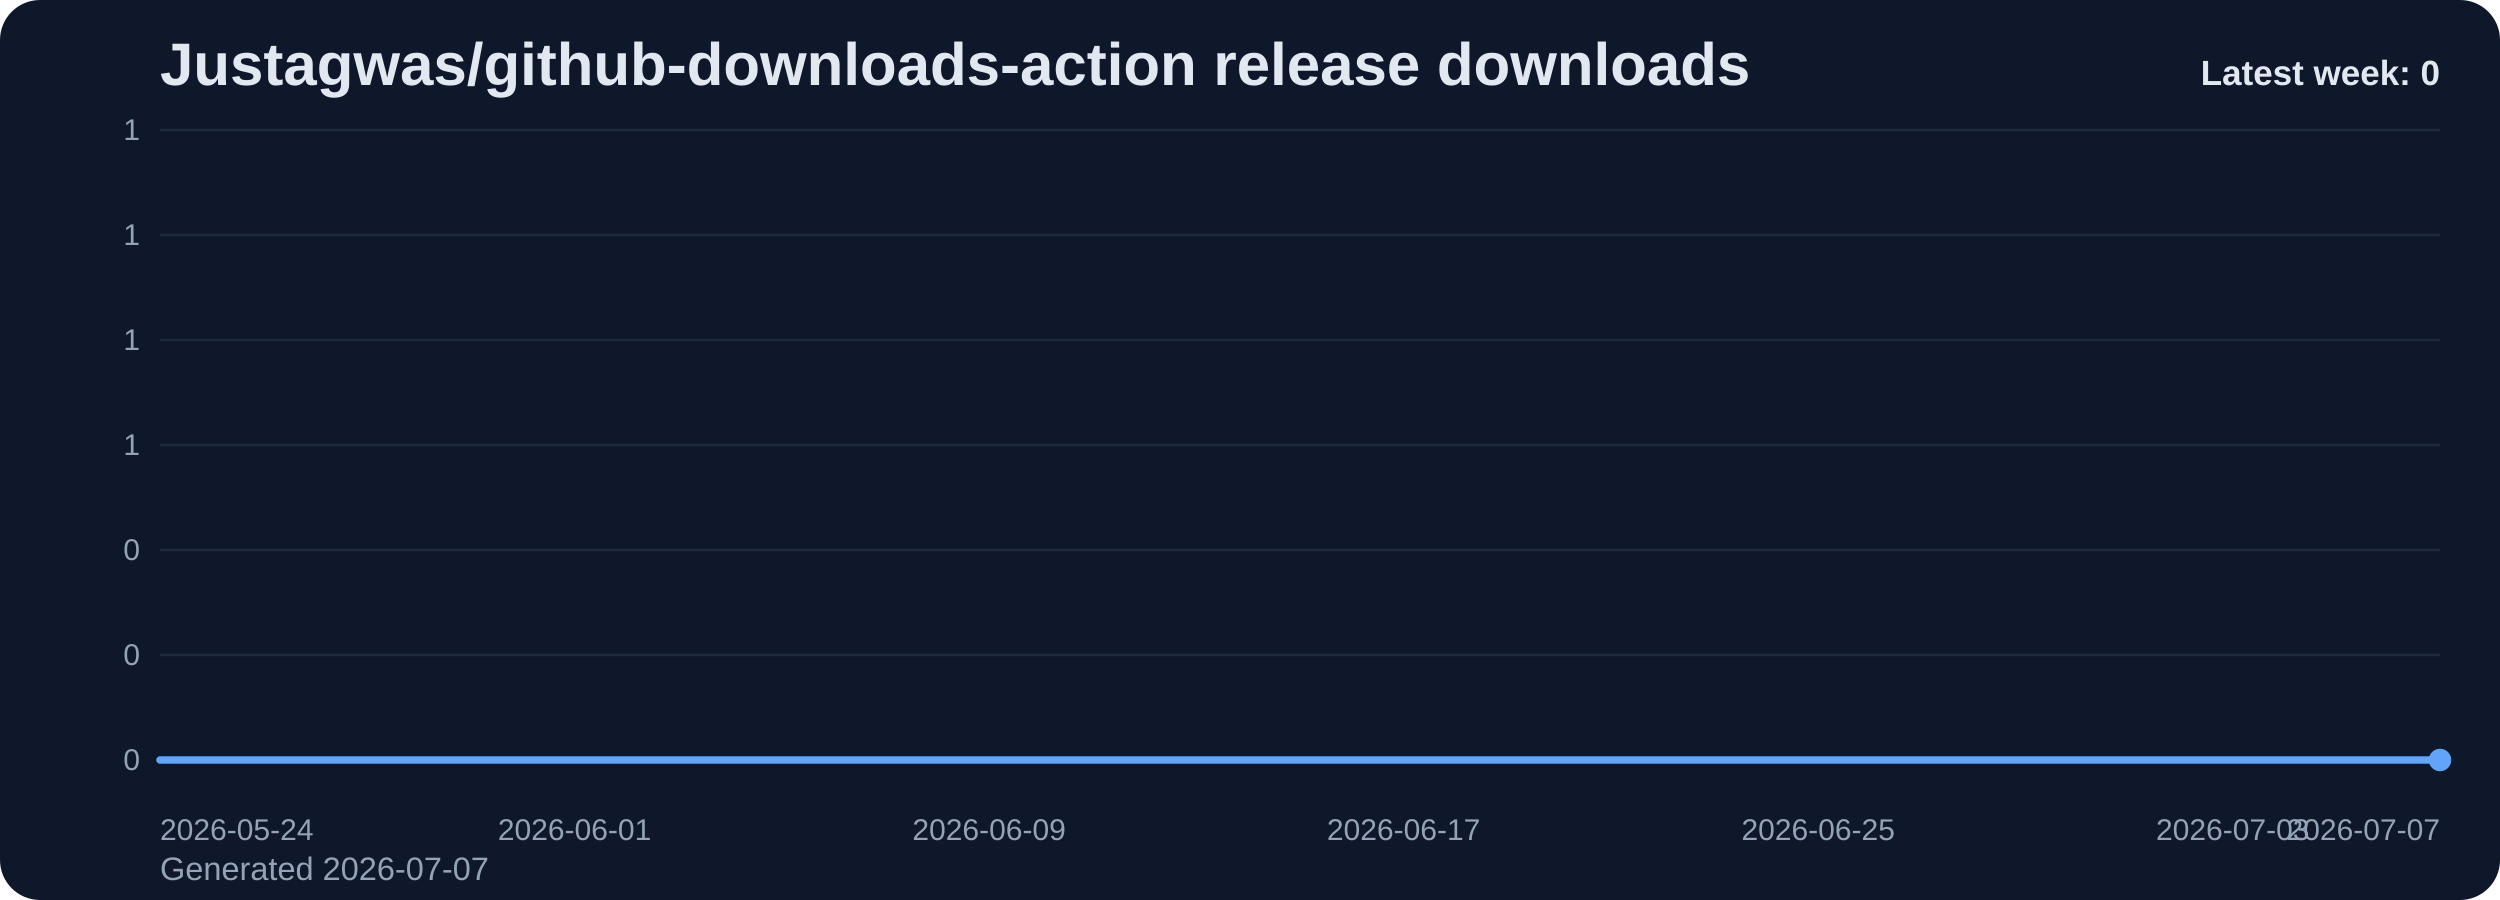
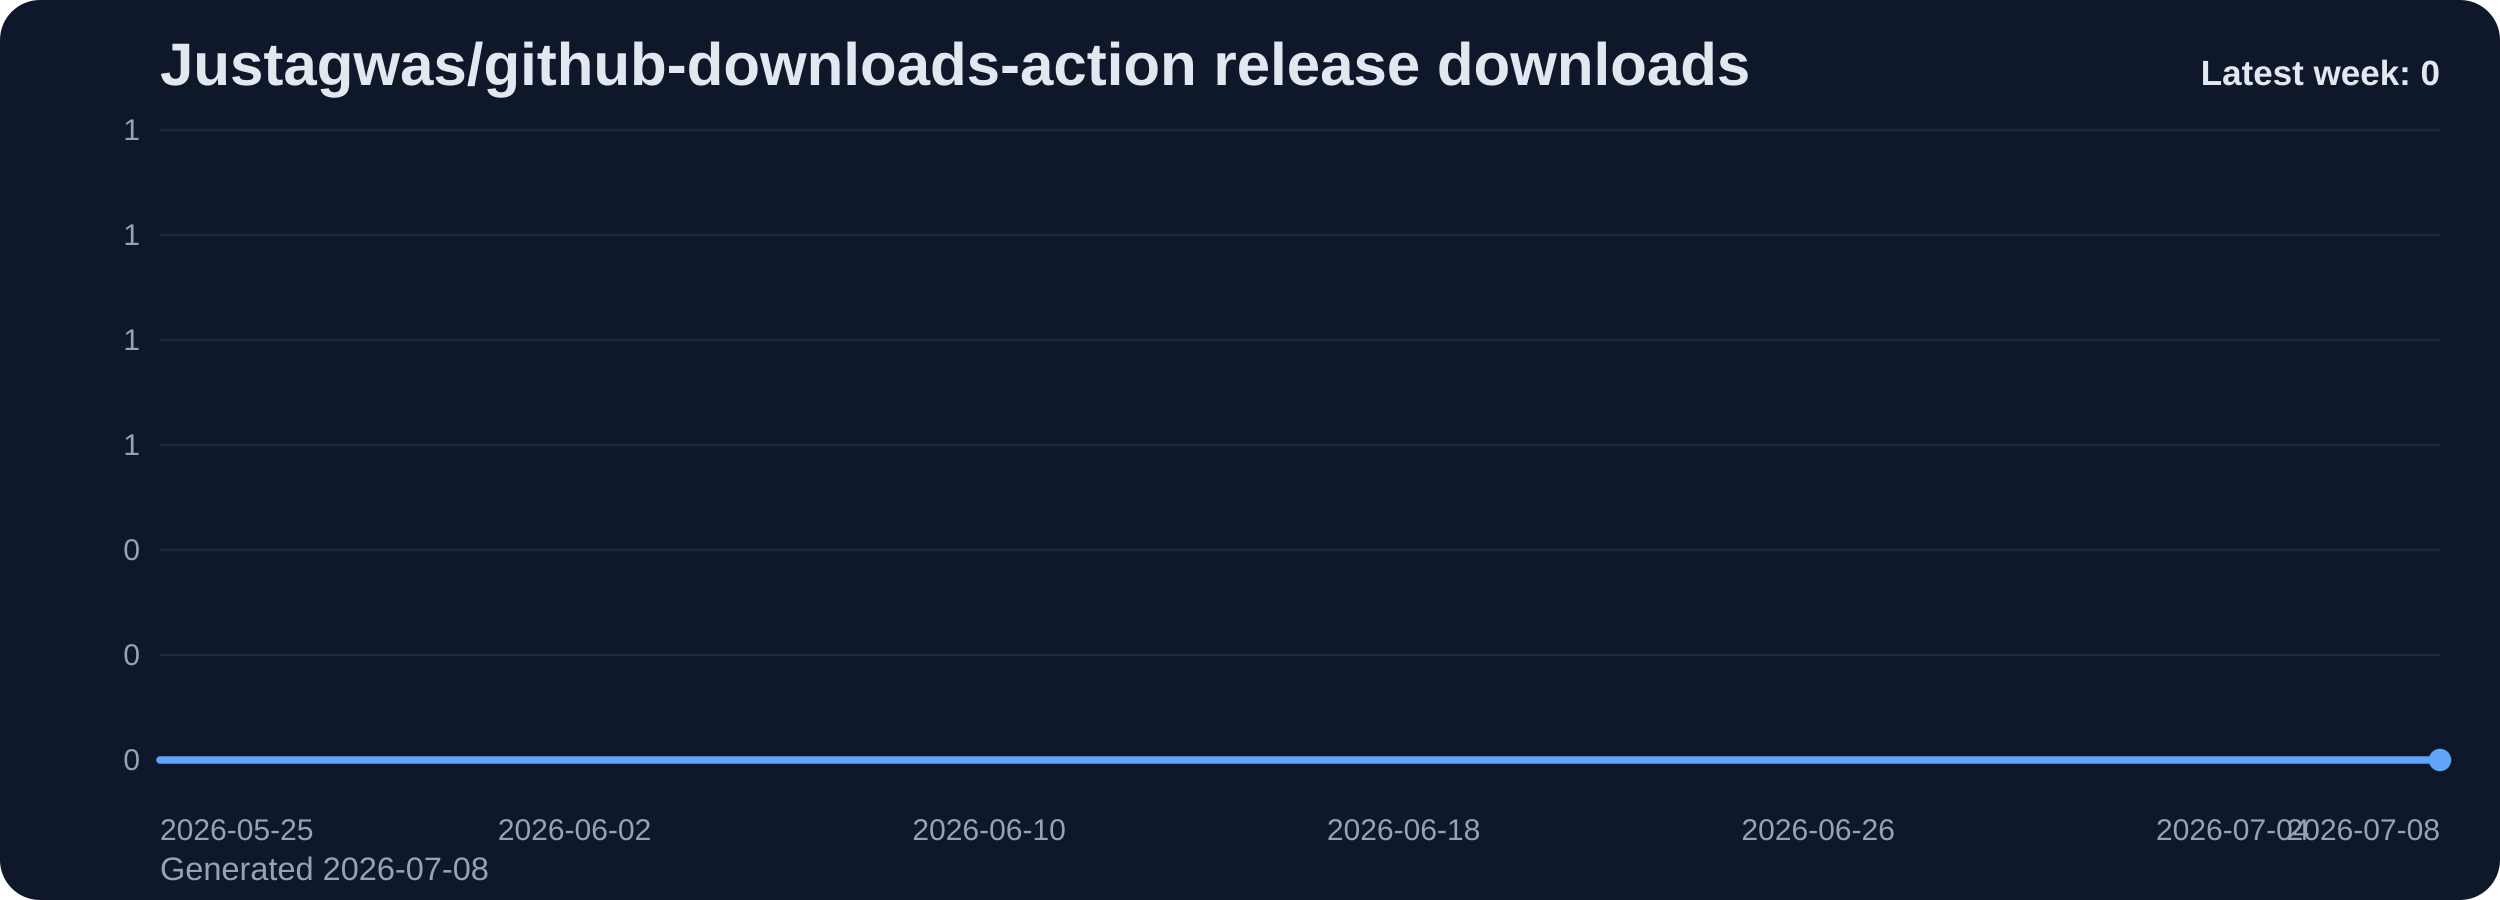
<svg xmlns="http://www.w3.org/2000/svg" viewBox="0 0 1000 360" role="img" aria-label="Justagwas/github-downloads-action release downloads chart">
  <defs>
    <linearGradient id="fill-weekly-slate" x1="0" y1="0" x2="0" y2="1">
      <stop offset="0%" stop-color="#60a5fa" stop-opacity="0.32" />
      <stop offset="100%" stop-color="#60a5fa" stop-opacity="0.05" />
    </linearGradient>
    <style>
      .bg { fill: #0f172a; }
      .title { font: 700 24px Arial, sans-serif; fill: #e2e8f0; }
      .sub { font: 400 13px Arial, sans-serif; fill: #94a3b8; }
      .grid { stroke: #1e293b; stroke-width: 1; }
      .axis { font: 400 12px Arial, sans-serif; fill: #94a3b8; }
      .line { fill: none; stroke: #60a5fa; stroke-width: 3; stroke-linecap: round; stroke-linejoin: round; }
      .dot { fill: #60a5fa; }
      .value { font: 600 11px Arial, sans-serif; fill: #cbd5e1; }
      .latest { font: 700 14px Arial, sans-serif; fill: #e2e8f0; }
    </style>
  </defs>
  <rect class="bg" x="0" y="0" width="1000" height="360" rx="16" />
  <text class="title" x="64" y="34">Justagwas/github-downloads-action release downloads</text>
-   <text class="sub" x="64" y="352">Generated 2026-07-07</text>
+   <text class="sub" x="64" y="352">Generated 2026-07-08</text>
  <line x1="64" y1="52.00" x2="976" y2="52.00" class="grid" />
  <text x="56" y="56.00" text-anchor="end" class="axis">1</text>
  <line x1="64" y1="94.00" x2="976" y2="94.00" class="grid" />
  <text x="56" y="98.00" text-anchor="end" class="axis">1</text>
  <line x1="64" y1="136.00" x2="976" y2="136.00" class="grid" />
  <text x="56" y="140.00" text-anchor="end" class="axis">1</text>
  <line x1="64" y1="178.00" x2="976" y2="178.00" class="grid" />
  <text x="56" y="182.00" text-anchor="end" class="axis">1</text>
  <line x1="64" y1="220.00" x2="976" y2="220.00" class="grid" />
  <text x="56" y="224.00" text-anchor="end" class="axis">0</text>
  <line x1="64" y1="262.00" x2="976" y2="262.00" class="grid" />
  <text x="56" y="266.00" text-anchor="end" class="axis">0</text>
  <line x1="64" y1="304.00" x2="976" y2="304.00" class="grid" />
  <text x="56" y="308.00" text-anchor="end" class="axis">0</text>
  <path d="M 64.00 304 L 64.00 304.00 L 84.73 304.00 L 105.45 304.00 L 126.18 304.00 L 146.91 304.00 L 167.64 304.00 L 188.36 304.00 L 209.09 304.00 L 229.82 304.00 L 250.55 304.00 L 271.27 304.00 L 292.00 304.00 L 312.73 304.00 L 333.45 304.00 L 354.18 304.00 L 374.91 304.00 L 395.64 304.00 L 416.36 304.00 L 437.09 304.00 L 457.82 304.00 L 478.55 304.00 L 499.27 304.00 L 520.00 304.00 L 540.73 304.00 L 561.45 304.00 L 582.18 304.00 L 602.91 304.00 L 623.64 304.00 L 644.36 304.00 L 665.09 304.00 L 685.82 304.00 L 706.55 304.00 L 727.27 304.00 L 748.00 304.00 L 768.73 304.00 L 789.45 304.00 L 810.18 304.00 L 830.91 304.00 L 851.64 304.00 L 872.36 304.00 L 893.09 304.00 L 913.82 304.00 L 934.55 304.00 L 955.27 304.00 L 976.00 304.00 L 976.00 304 Z" fill="url(#fill-weekly-slate)" />
  <polyline class="line" points="64.00,304.00 84.73,304.00 105.45,304.00 126.18,304.00 146.91,304.00 167.64,304.00 188.36,304.00 209.09,304.00 229.82,304.00 250.55,304.00 271.27,304.00 292.00,304.00 312.73,304.00 333.45,304.00 354.18,304.00 374.91,304.00 395.64,304.00 416.36,304.00 437.09,304.00 457.82,304.00 478.55,304.00 499.27,304.00 520.00,304.00 540.73,304.00 561.45,304.00 582.18,304.00 602.91,304.00 623.64,304.00 644.36,304.00 665.09,304.00 685.82,304.00 706.55,304.00 727.27,304.00 748.00,304.00 768.73,304.00 789.45,304.00 810.18,304.00 830.91,304.00 851.64,304.00 872.36,304.00 893.09,304.00 913.82,304.00 934.55,304.00 955.27,304.00 976.00,304.00" />
  <circle class="dot" cx="976.00" cy="304.00" r="4.5" />
-   <text class="axis" x="64.00" y="336" text-anchor="start">2026-05-24</text>
-   <text class="axis" x="229.82" y="336" text-anchor="middle">2026-06-01</text>
-   <text class="axis" x="395.64" y="336" text-anchor="middle">2026-06-09</text>
-   <text class="axis" x="561.45" y="336" text-anchor="middle">2026-06-17</text>
-   <text class="axis" x="727.27" y="336" text-anchor="middle">2026-06-25</text>
-   <text class="axis" x="893.09" y="336" text-anchor="middle">2026-07-03</text>
-   <text class="axis" x="976.00" y="336" text-anchor="end">2026-07-07</text>
+   <text class="axis" x="64.00" y="336" text-anchor="start">2026-05-25</text>
+   <text class="axis" x="229.82" y="336" text-anchor="middle">2026-06-02</text>
+   <text class="axis" x="395.64" y="336" text-anchor="middle">2026-06-10</text>
+   <text class="axis" x="561.45" y="336" text-anchor="middle">2026-06-18</text>
+   <text class="axis" x="727.27" y="336" text-anchor="middle">2026-06-26</text>
+   <text class="axis" x="893.09" y="336" text-anchor="middle">2026-07-04</text>
+   <text class="axis" x="976.00" y="336" text-anchor="end">2026-07-08</text>
  <text class="latest" x="976" y="34" text-anchor="end">Latest week: 0</text>
</svg>
